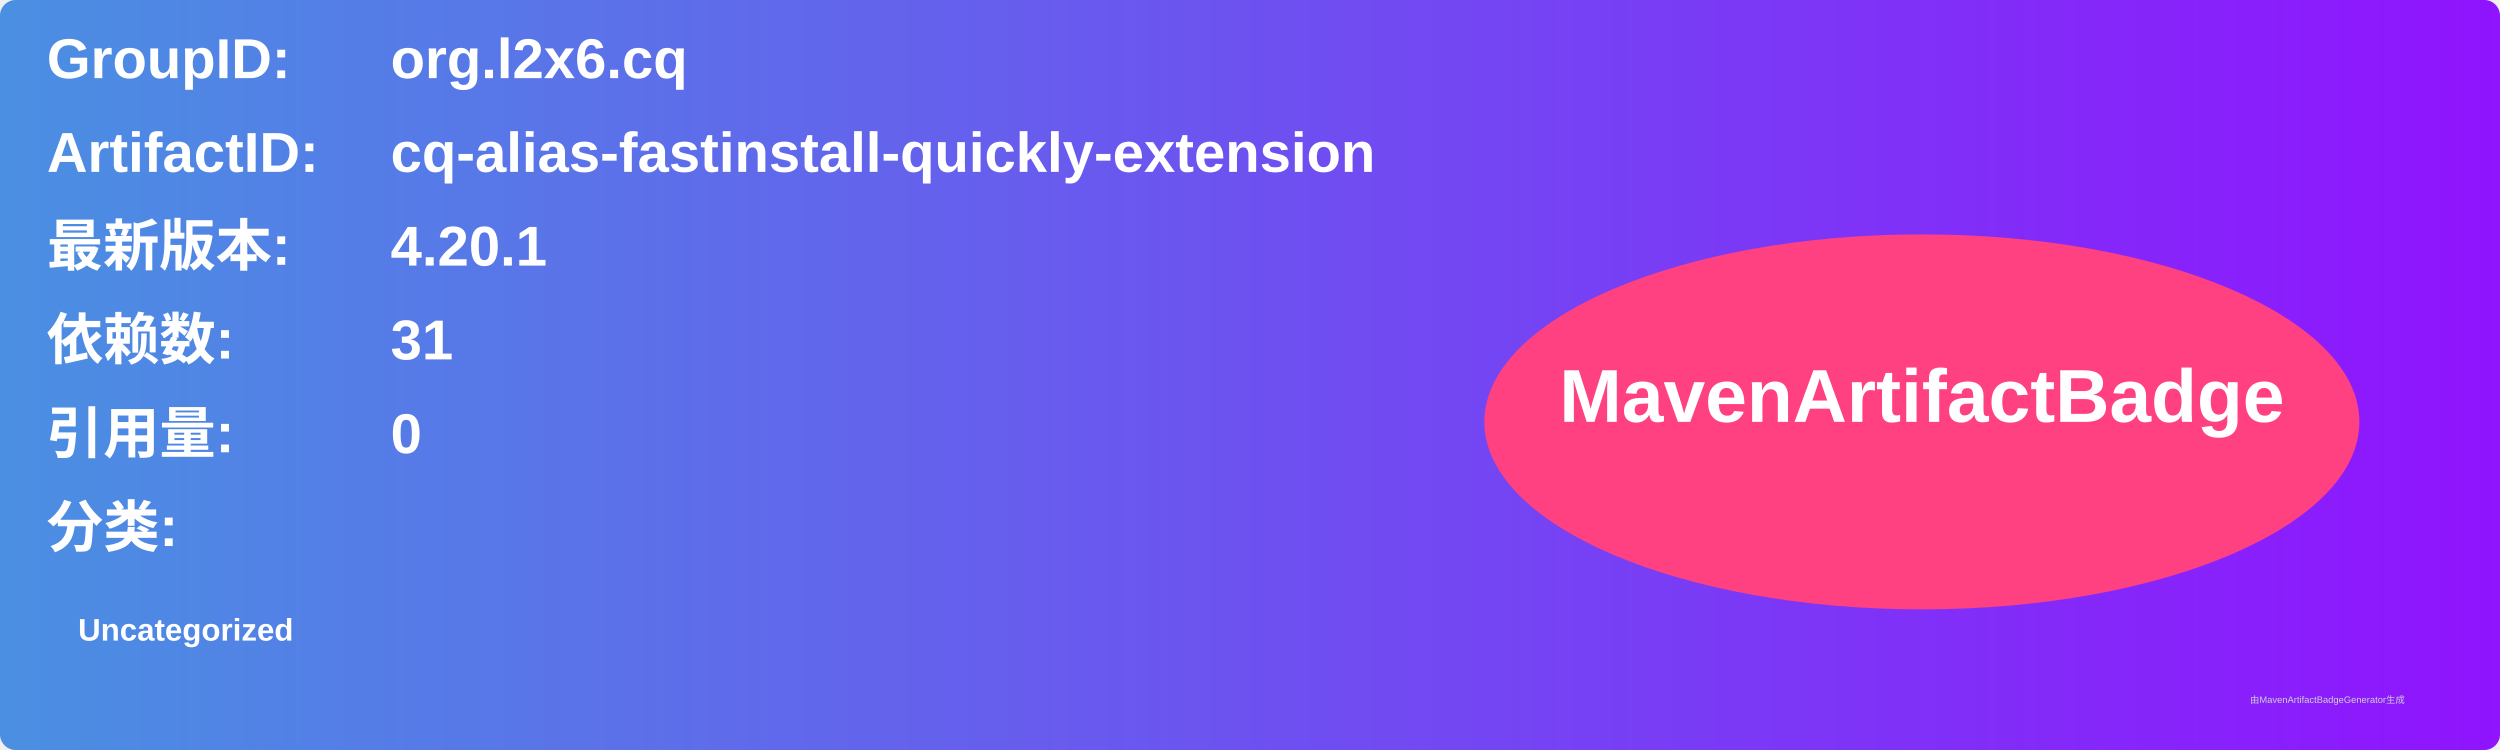
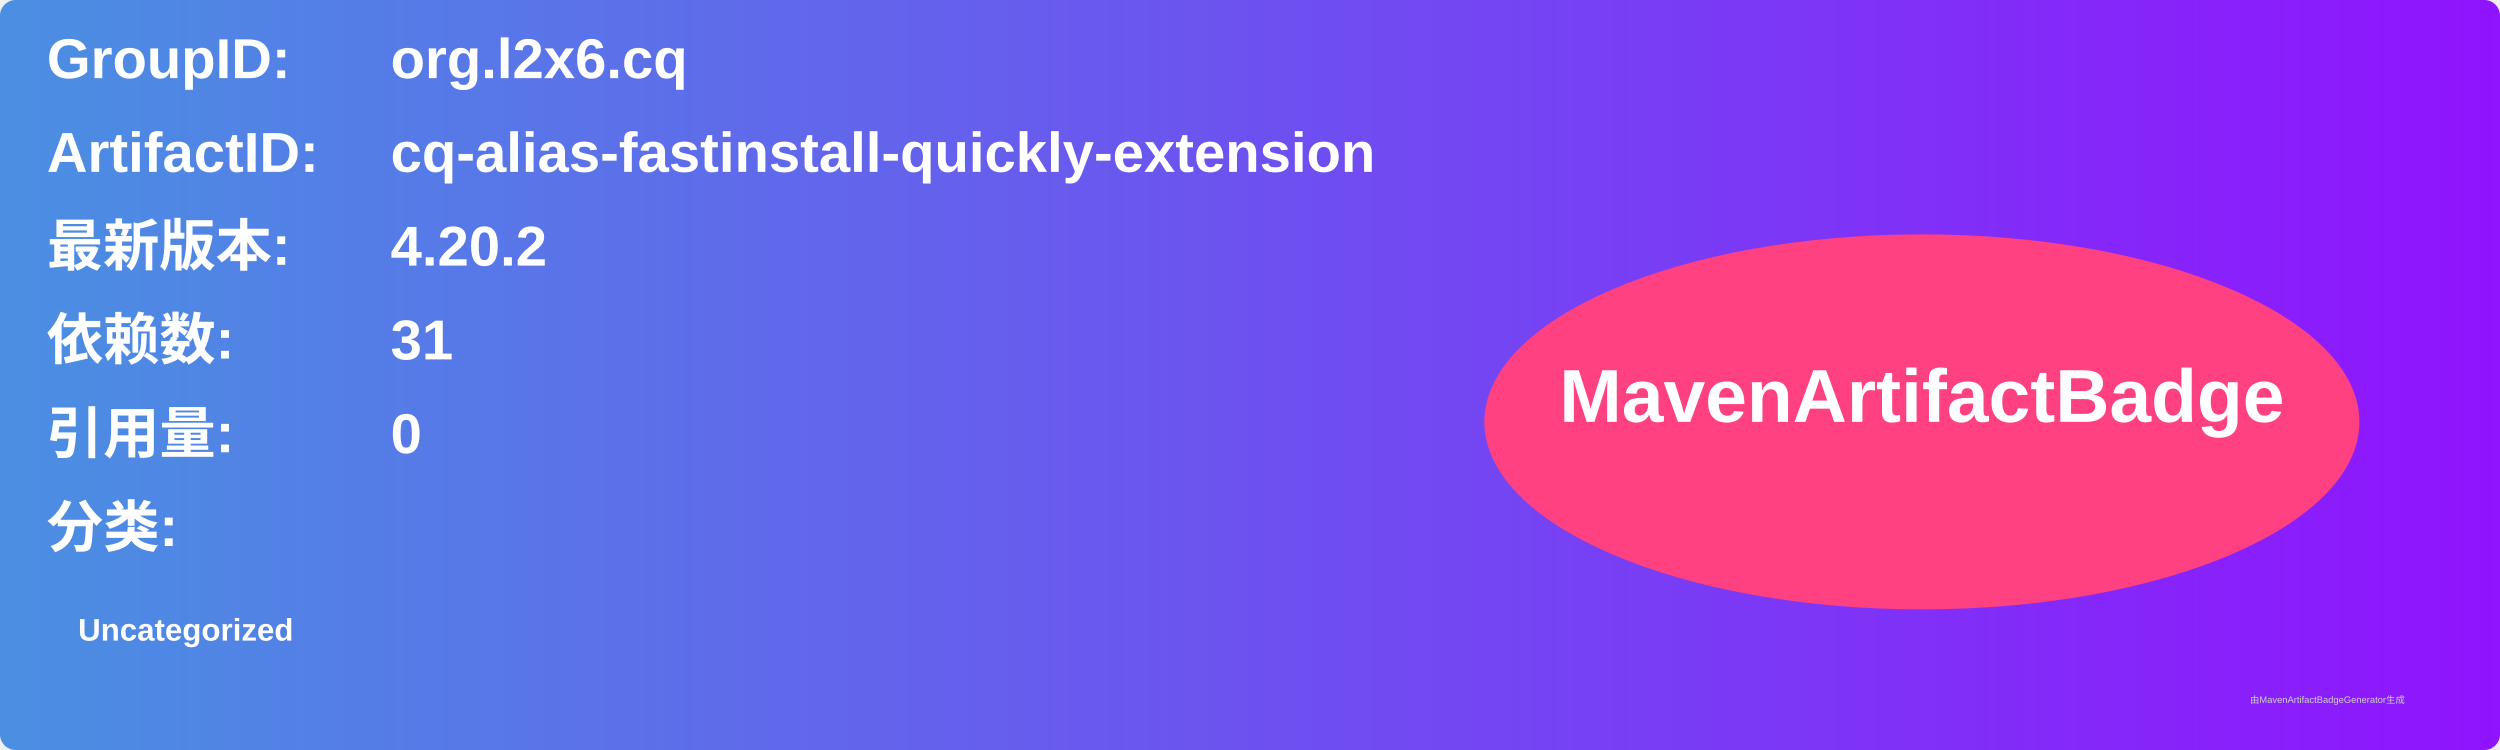
<svg xmlns="http://www.w3.org/2000/svg" width="800" height="240" viewBox="0 0 800 240">
  <linearGradient id="grad" x1="0%" y1="0%" x2="100%" y2="0%">
    <stop offset="0%" stop-color="#4a90e2" />
    <stop offset="100%" stop-color="#9013fe" />
  </linearGradient>
  <rect width="100%" height="100%" rx="5" ry="5" fill="url(#grad)" />
  <g transform="translate(15, 15)">
    <text x="0" y="10" font-family="Arial" font-size="18" fill="white" font-weight="bold" width="260">GroupID:</text>
    <text x="110" y="10" font-family="Arial" font-size="18" fill="white" font-weight="bold" width="460">org.l2x6.cq</text>
    <text x="0" y="40" font-family="Arial" font-size="18" fill="white" font-weight="bold" width="260">ArtifactID:</text>
    <text x="110" y="40" font-family="Arial" font-size="18" fill="white" font-weight="bold" width="460">cq-alias-fastinstall-quickly-extension</text>
    <text x="0" y="70" font-family="Arial" font-size="18" fill="white" font-weight="bold">最新版本:</text>
    <text x="110" y="70" font-family="Arial" font-size="18" fill="white" font-weight="bold">
-       <tspan font-weight="bold">4.20.1</tspan>
+       <tspan font-weight="bold">4.20.2</tspan>
    </text>
    <text x="0" y="100" font-family="Arial" font-size="18" fill="white" font-weight="bold">依赖数: </text>
    <text x="110" y="100" font-family="Arial" font-size="18" fill="white">
      <tspan font-weight="bold">31</tspan>
    </text>
    <text x="0" y="130" font-family="Arial" font-size="18" fill="white" font-weight="bold">引用量: </text>
    <text x="110" y="130" font-family="Arial" font-size="18" fill="white">
      <tspan font-weight="bold">0</tspan>
    </text>
    <text x="0" y="160" font-family="Arial" font-size="18" fill="white" font-weight="bold">分类:</text>
    <text x="10" y="190" font-family="Arial" font-size="10" fill="white">
      <tspan font-weight="bold">Uncategorized</tspan>
    </text>
    <ellipse cx="600" cy="120" rx="140" ry="60" fill="#ff4081" />
    <text x="600" y="120" text-anchor="middle" font-family="Arial" font-size="24" fill="white" font-weight="bold">MavenArtifactBadge</text>
  </g>
  <text x="720" y="225" font-family="Arial" font-size="3" fill="#d0d0d0">由MavenArtifactBadgeGenerator生成</text>
</svg>
